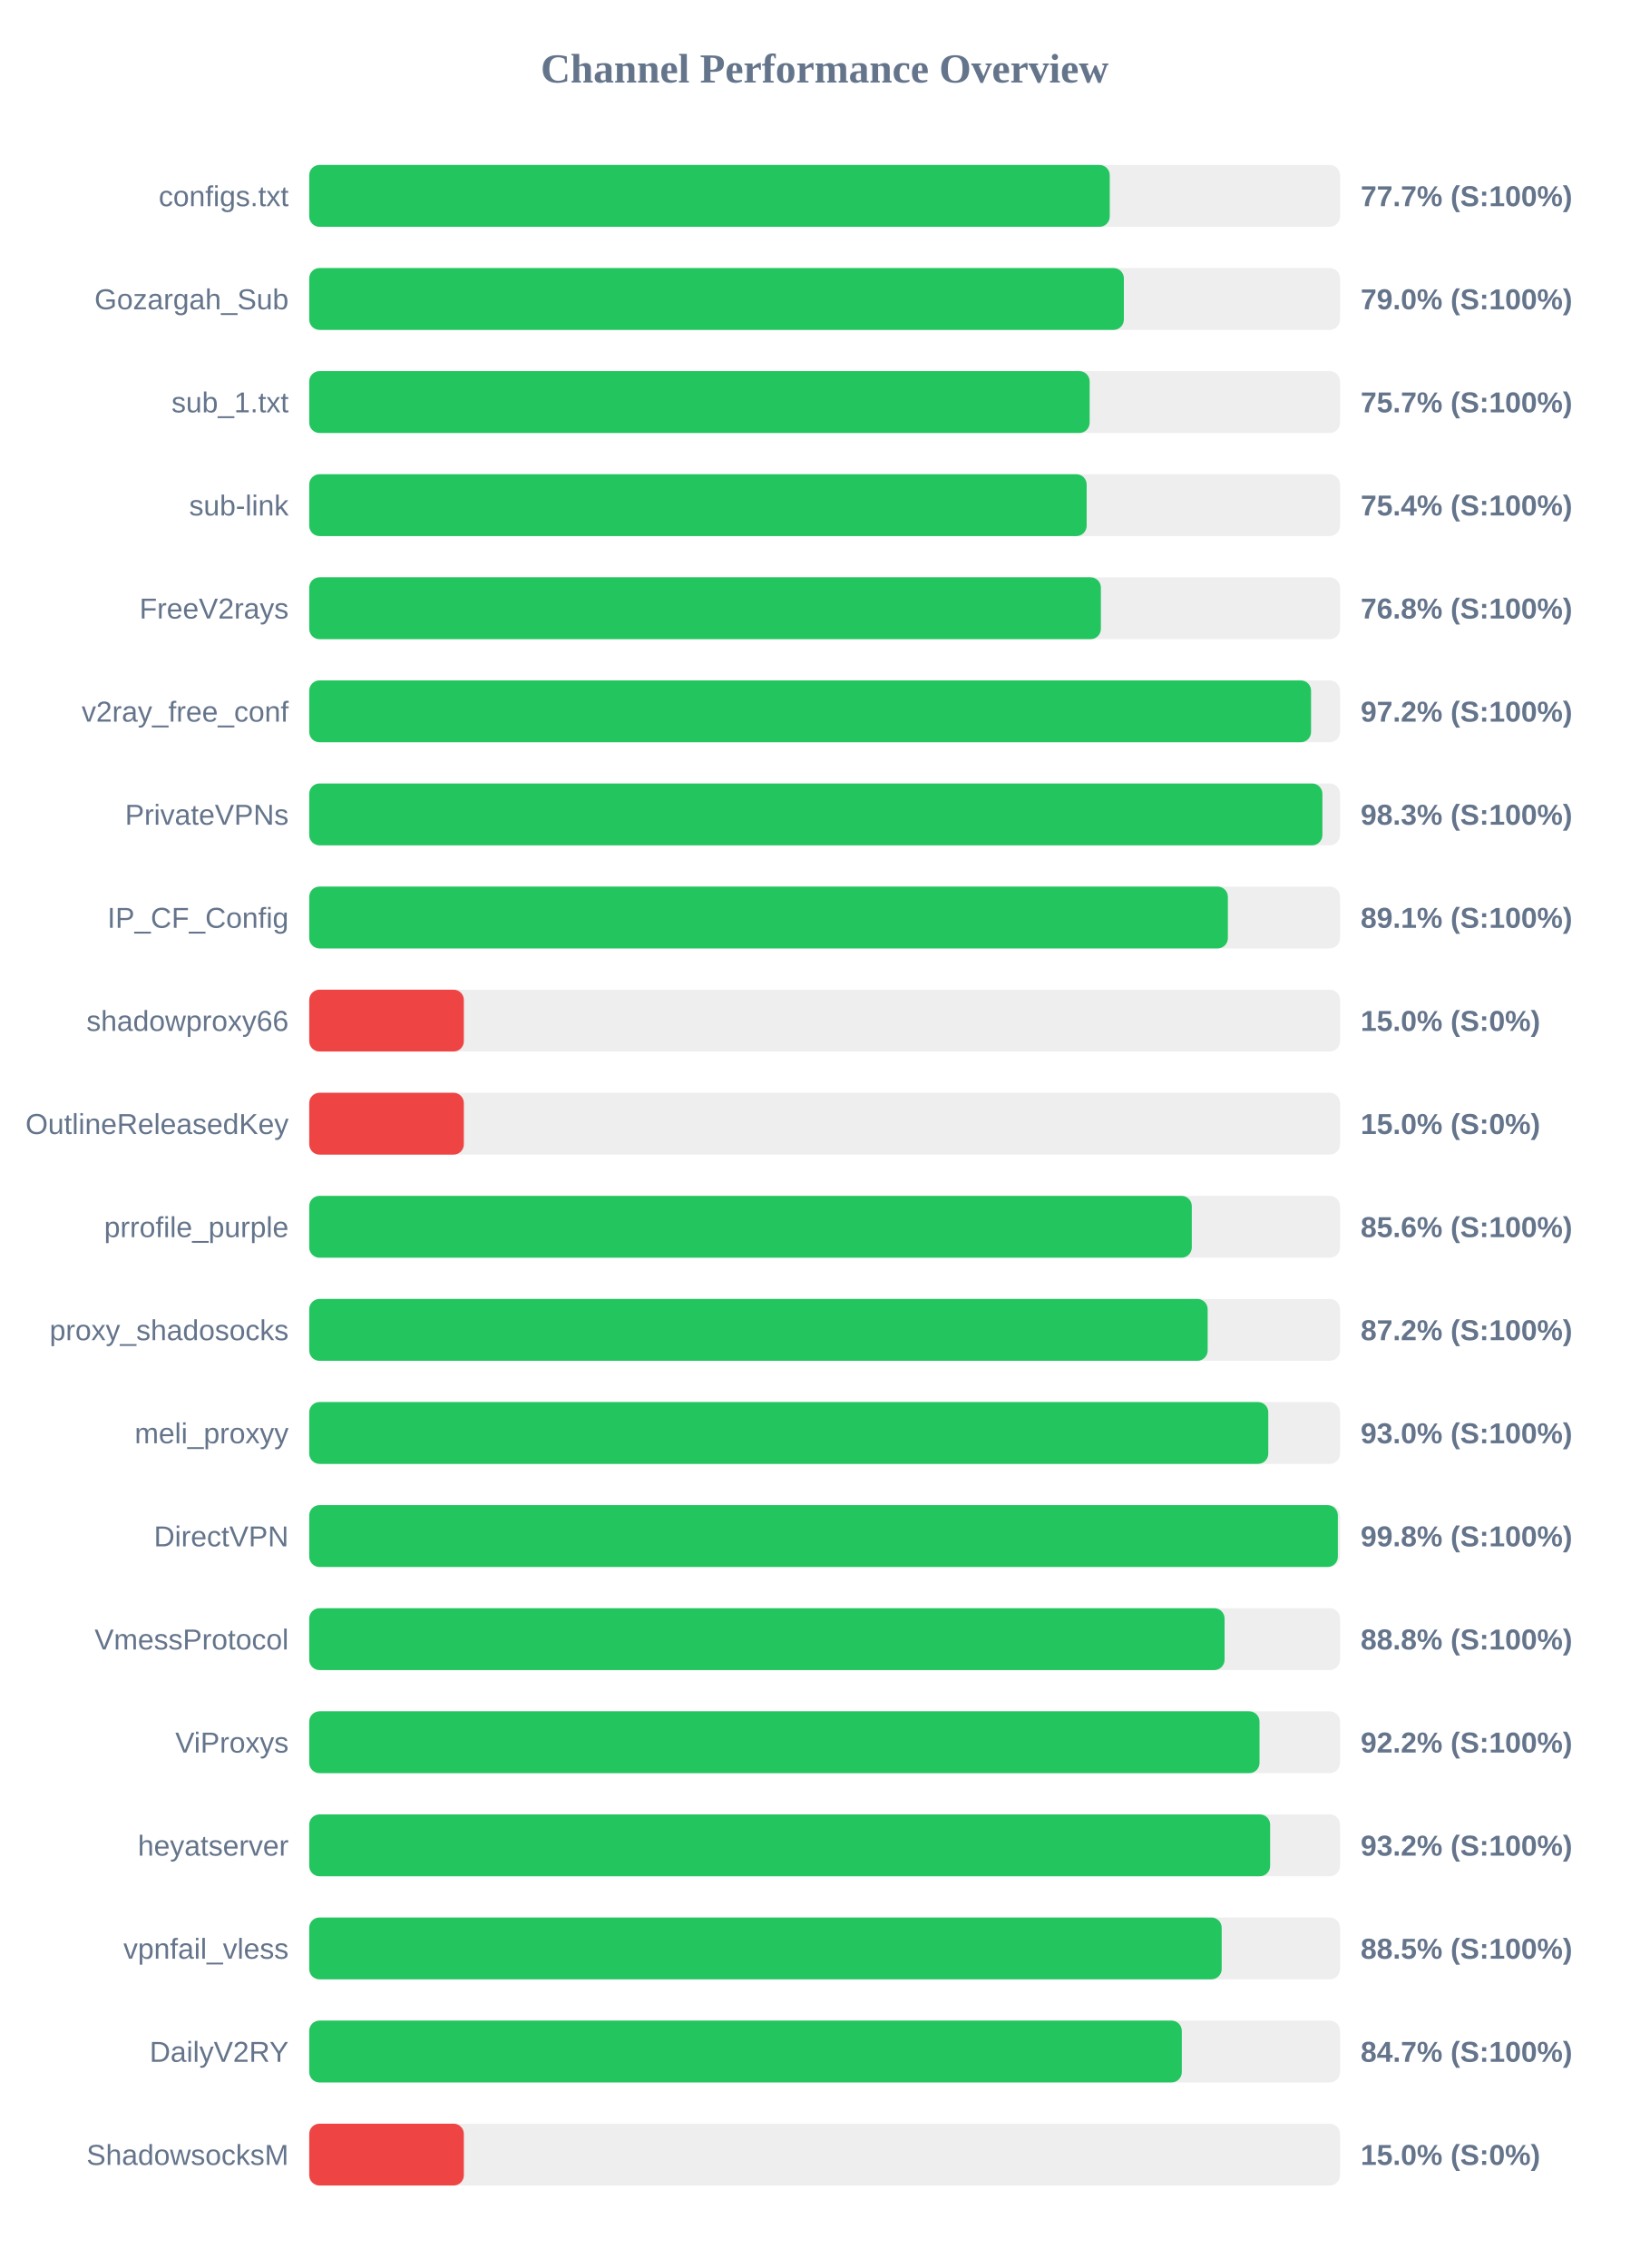
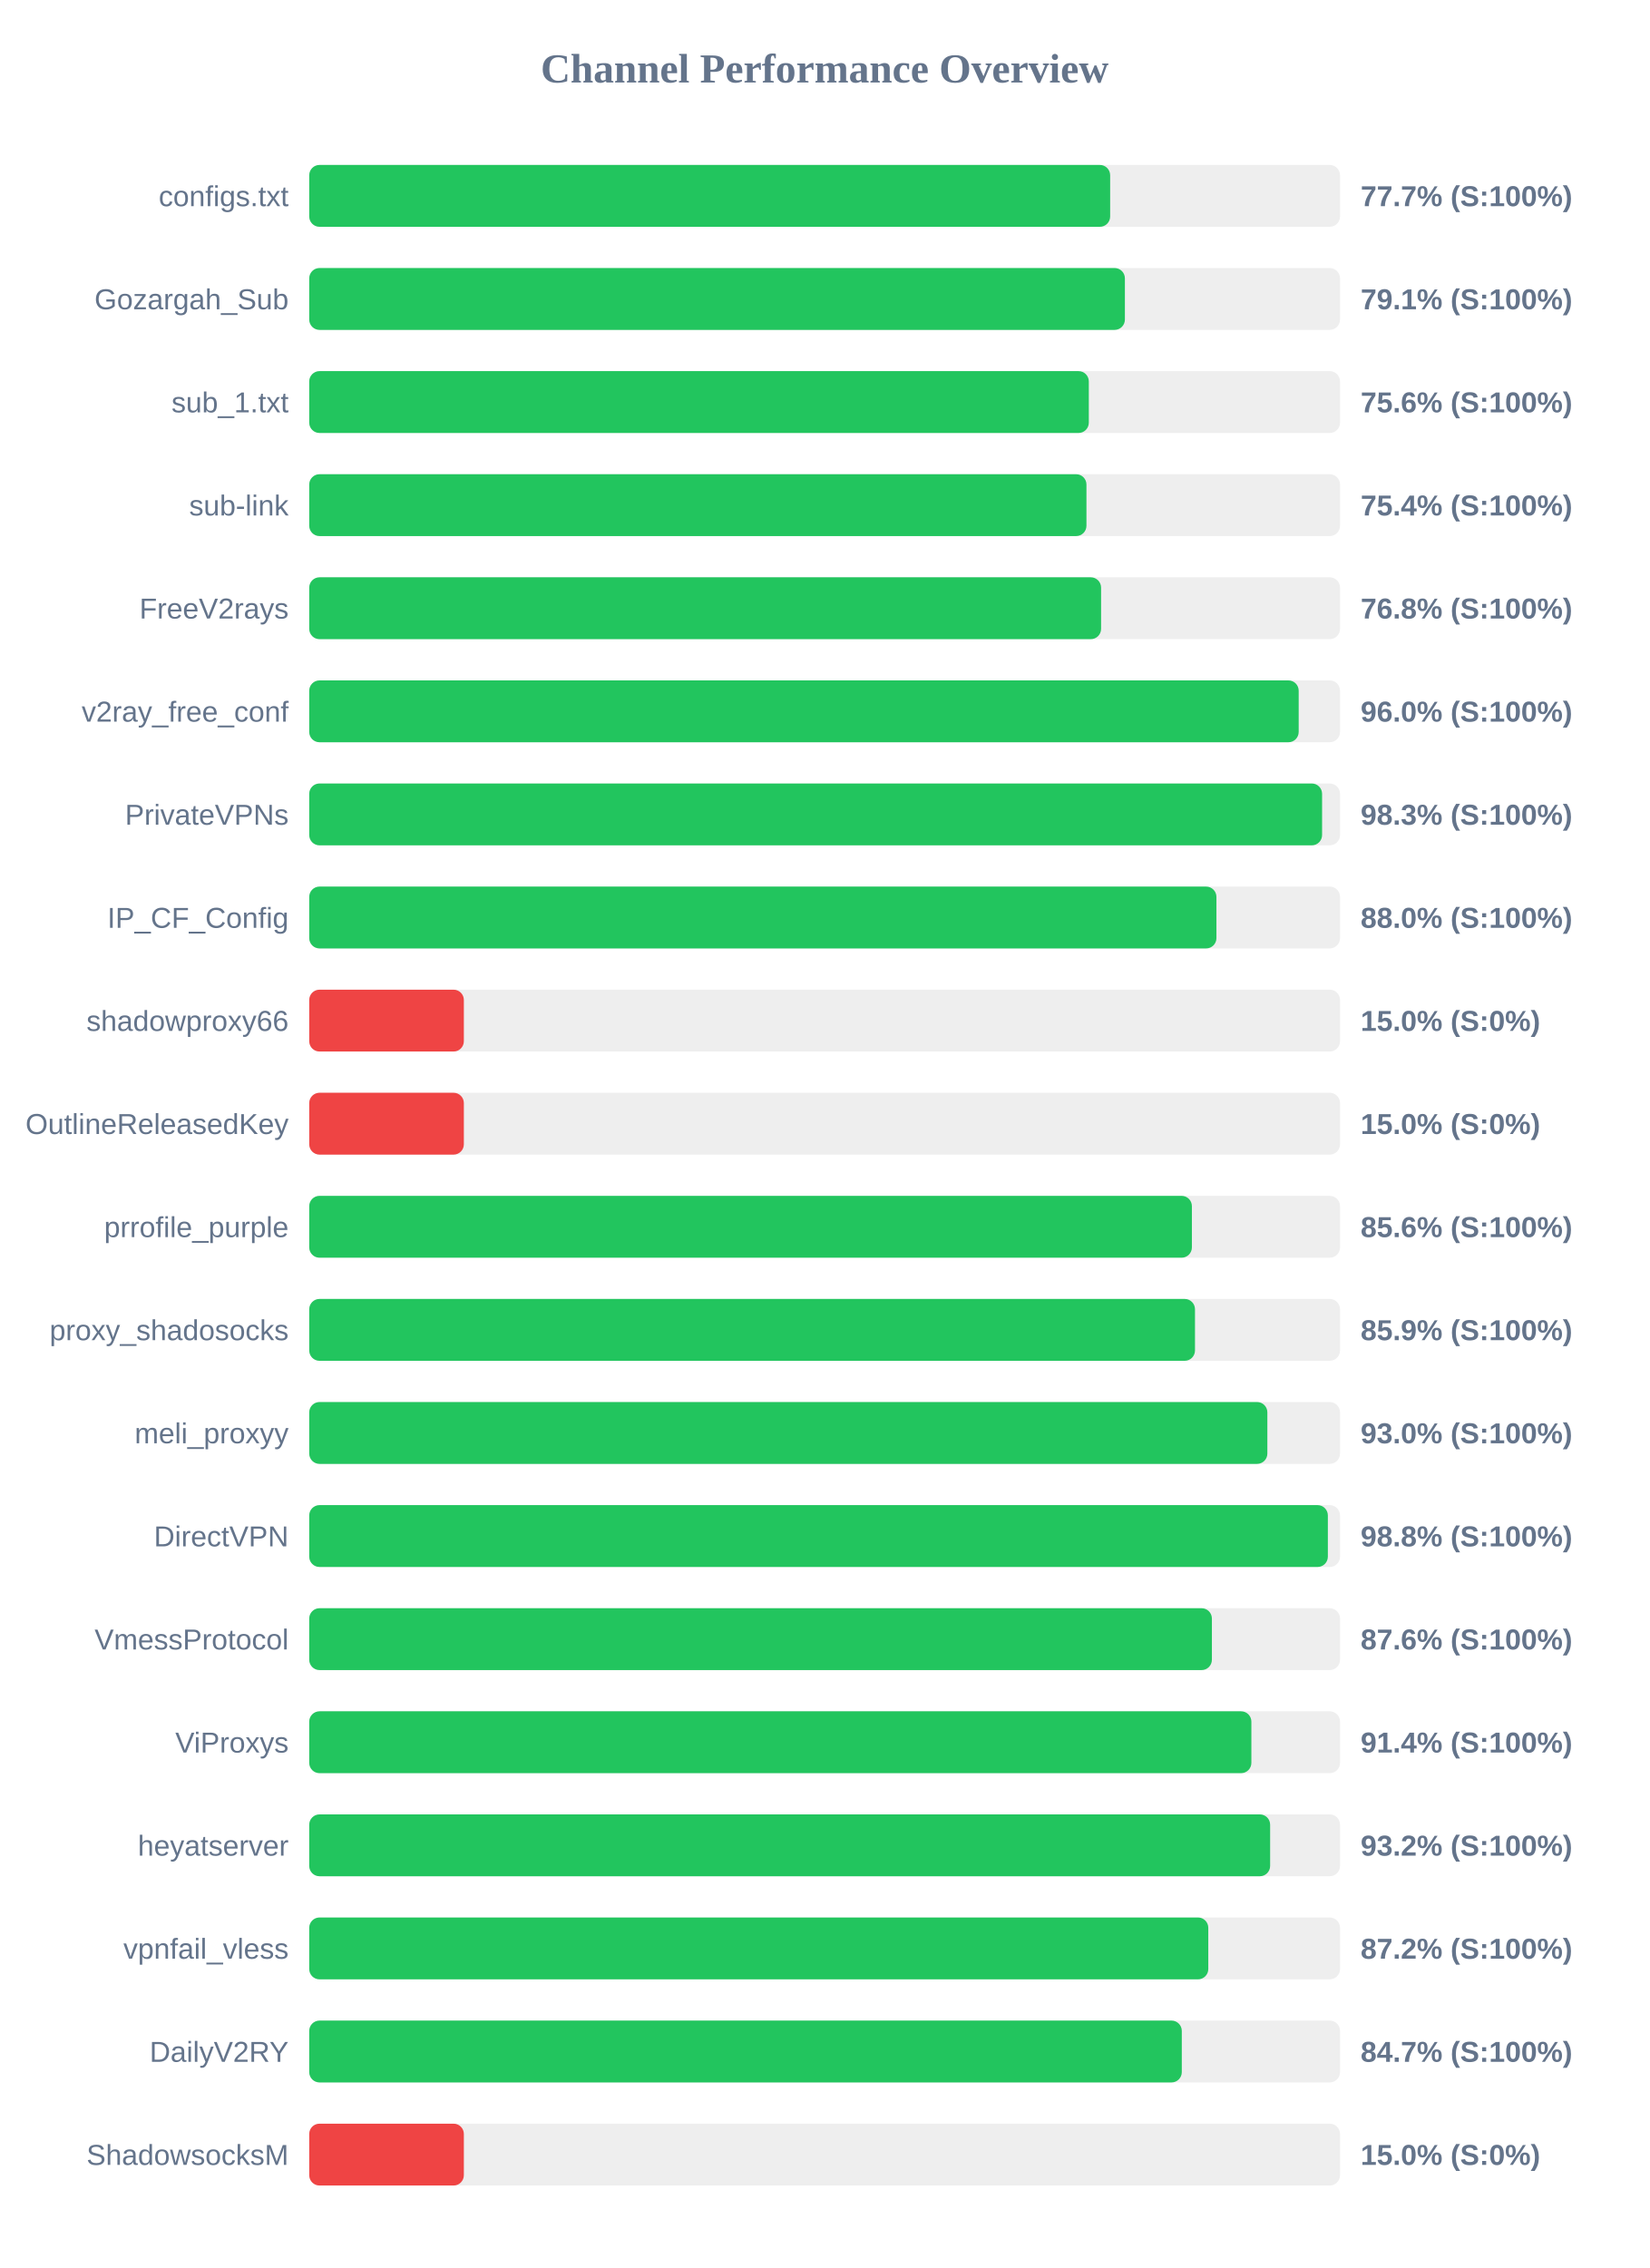
<svg xmlns="http://www.w3.org/2000/svg" width="800" height="1100" version="1.1">
  <style>
        .row { font: 14px Arial; fill: #64748b; }
        .score { font: bold 14px Arial; fill: #64748b; }
    </style>
  <text x="400" y="40" text-anchor="middle" font-size="20px" font-weight="bold" fill="#64748b">Channel Performance Overview</text>
  <rect x="150" y="80" width="500" height="30" fill="#eee" rx="5" />
-   <rect x="150" y="80" width="388.3" height="30" fill="#22c55e" rx="5" />
+   <rect x="150" y="80" width="388.5" height="30" fill="#22c55e" rx="5" />
  <text x="140" y="100" text-anchor="end" class="row">configs.txt</text>
  <text x="660" y="100" text-anchor="start" class="score">77.7% (S:100%)</text>
  <rect x="150" y="130" width="500" height="30" fill="#eee" rx="5" />
-   <rect x="150" y="130" width="395.15" height="30" fill="#22c55e" rx="5" />
+   <rect x="150" y="130" width="395.65" height="30" fill="#22c55e" rx="5" />
  <text x="140" y="150" text-anchor="end" class="row">Gozargah_Sub</text>
-   <text x="660" y="150" text-anchor="start" class="score">79.0% (S:100%)</text>
+   <text x="660" y="150" text-anchor="start" class="score">79.1% (S:100%)</text>
  <rect x="150" y="180" width="500" height="30" fill="#eee" rx="5" />
-   <rect x="150" y="180" width="378.55" height="30" fill="#22c55e" rx="5" />
+   <rect x="150" y="180" width="378.15" height="30" fill="#22c55e" rx="5" />
  <text x="140" y="200" text-anchor="end" class="row">sub_1.txt</text>
-   <text x="660" y="200" text-anchor="start" class="score">75.7% (S:100%)</text>
+   <text x="660" y="200" text-anchor="start" class="score">75.6% (S:100%)</text>
  <rect x="150" y="230" width="500" height="30" fill="#eee" rx="5" />
-   <rect x="150" y="230" width="377.1" height="30" fill="#22c55e" rx="5" />
+   <rect x="150" y="230" width="377.0" height="30" fill="#22c55e" rx="5" />
  <text x="140" y="250" text-anchor="end" class="row">sub-link</text>
  <text x="660" y="250" text-anchor="start" class="score">75.4% (S:100%)</text>
  <rect x="150" y="280" width="500" height="30" fill="#eee" rx="5" />
-   <rect x="150" y="280" width="384.0" height="30" fill="#22c55e" rx="5" />
+   <rect x="150" y="280" width="384.1" height="30" fill="#22c55e" rx="5" />
  <text x="140" y="300" text-anchor="end" class="row">FreeV2rays</text>
  <text x="660" y="300" text-anchor="start" class="score">76.8% (S:100%)</text>
  <rect x="150" y="330" width="500" height="30" fill="#eee" rx="5" />
-   <rect x="150" y="330" width="485.95" height="30" fill="#22c55e" rx="5" />
+   <rect x="150" y="330" width="479.95" height="30" fill="#22c55e" rx="5" />
  <text x="140" y="350" text-anchor="end" class="row">v2ray_free_conf</text>
-   <text x="660" y="350" text-anchor="start" class="score">97.2% (S:100%)</text>
+   <text x="660" y="350" text-anchor="start" class="score">96.0% (S:100%)</text>
  <rect x="150" y="380" width="500" height="30" fill="#eee" rx="5" />
-   <rect x="150" y="380" width="491.45" height="30" fill="#22c55e" rx="5" />
+   <rect x="150" y="380" width="491.3" height="30" fill="#22c55e" rx="5" />
  <text x="140" y="400" text-anchor="end" class="row">PrivateVPNs</text>
  <text x="660" y="400" text-anchor="start" class="score">98.3% (S:100%)</text>
  <rect x="150" y="430" width="500" height="30" fill="#eee" rx="5" />
-   <rect x="150" y="430" width="445.6" height="30" fill="#22c55e" rx="5" />
+   <rect x="150" y="430" width="440.05" height="30" fill="#22c55e" rx="5" />
  <text x="140" y="450" text-anchor="end" class="row">IP_CF_Config</text>
-   <text x="660" y="450" text-anchor="start" class="score">89.1% (S:100%)</text>
+   <text x="660" y="450" text-anchor="start" class="score">88.0% (S:100%)</text>
  <rect x="150" y="480" width="500" height="30" fill="#eee" rx="5" />
  <rect x="150" y="480" width="75.0" height="30" fill="#ef4444" rx="5" />
  <text x="140" y="500" text-anchor="end" class="row">shadowproxy66</text>
  <text x="660" y="500" text-anchor="start" class="score">15.0% (S:0%)</text>
  <rect x="150" y="530" width="500" height="30" fill="#eee" rx="5" />
  <rect x="150" y="530" width="75.0" height="30" fill="#ef4444" rx="5" />
  <text x="140" y="550" text-anchor="end" class="row">OutlineReleasedKey</text>
  <text x="660" y="550" text-anchor="start" class="score">15.0% (S:0%)</text>
  <rect x="150" y="580" width="500" height="30" fill="#eee" rx="5" />
-   <rect x="150" y="580" width="428.1" height="30" fill="#22c55e" rx="5" />
+   <rect x="150" y="580" width="428.15" height="30" fill="#22c55e" rx="5" />
  <text x="140" y="600" text-anchor="end" class="row">prrofile_purple</text>
  <text x="660" y="600" text-anchor="start" class="score">85.6% (S:100%)</text>
  <rect x="150" y="630" width="500" height="30" fill="#eee" rx="5" />
-   <rect x="150" y="630" width="435.8" height="30" fill="#22c55e" rx="5" />
+   <rect x="150" y="630" width="429.65" height="30" fill="#22c55e" rx="5" />
  <text x="140" y="650" text-anchor="end" class="row">proxy_shadosocks</text>
-   <text x="660" y="650" text-anchor="start" class="score">87.2% (S:100%)</text>
+   <text x="660" y="650" text-anchor="start" class="score">85.9% (S:100%)</text>
  <rect x="150" y="680" width="500" height="30" fill="#eee" rx="5" />
-   <rect x="150" y="680" width="465.2" height="30" fill="#22c55e" rx="5" />
+   <rect x="150" y="680" width="464.75" height="30" fill="#22c55e" rx="5" />
  <text x="140" y="700" text-anchor="end" class="row">meli_proxyy</text>
  <text x="660" y="700" text-anchor="start" class="score">93.0% (S:100%)</text>
  <rect x="150" y="730" width="500" height="30" fill="#eee" rx="5" />
-   <rect x="150" y="730" width="498.95" height="30" fill="#22c55e" rx="5" />
+   <rect x="150" y="730" width="494.1" height="30" fill="#22c55e" rx="5" />
  <text x="140" y="750" text-anchor="end" class="row">DirectVPN</text>
-   <text x="660" y="750" text-anchor="start" class="score">99.8% (S:100%)</text>
+   <text x="660" y="750" text-anchor="start" class="score">98.8% (S:100%)</text>
  <rect x="150" y="780" width="500" height="30" fill="#eee" rx="5" />
-   <rect x="150" y="780" width="444.0" height="30" fill="#22c55e" rx="5" />
+   <rect x="150" y="780" width="437.85" height="30" fill="#22c55e" rx="5" />
  <text x="140" y="800" text-anchor="end" class="row">VmessProtocol</text>
-   <text x="660" y="800" text-anchor="start" class="score">88.8% (S:100%)</text>
+   <text x="660" y="800" text-anchor="start" class="score">87.6% (S:100%)</text>
  <rect x="150" y="830" width="500" height="30" fill="#eee" rx="5" />
-   <rect x="150" y="830" width="460.95" height="30" fill="#22c55e" rx="5" />
+   <rect x="150" y="830" width="457.0" height="30" fill="#22c55e" rx="5" />
  <text x="140" y="850" text-anchor="end" class="row">ViProxys</text>
-   <text x="660" y="850" text-anchor="start" class="score">92.2% (S:100%)</text>
+   <text x="660" y="850" text-anchor="start" class="score">91.4% (S:100%)</text>
  <rect x="150" y="880" width="500" height="30" fill="#eee" rx="5" />
  <rect x="150" y="880" width="466.1" height="30" fill="#22c55e" rx="5" />
  <text x="140" y="900" text-anchor="end" class="row">heyatserver</text>
  <text x="660" y="900" text-anchor="start" class="score">93.2% (S:100%)</text>
  <rect x="150" y="930" width="500" height="30" fill="#eee" rx="5" />
-   <rect x="150" y="930" width="442.6" height="30" fill="#22c55e" rx="5" />
+   <rect x="150" y="930" width="436.1" height="30" fill="#22c55e" rx="5" />
  <text x="140" y="950" text-anchor="end" class="row">vpnfail_vless</text>
-   <text x="660" y="950" text-anchor="start" class="score">88.5% (S:100%)</text>
+   <text x="660" y="950" text-anchor="start" class="score">87.2% (S:100%)</text>
  <rect x="150" y="980" width="500" height="30" fill="#eee" rx="5" />
  <rect x="150" y="980" width="423.25" height="30" fill="#22c55e" rx="5" />
  <text x="140" y="1000" text-anchor="end" class="row">DailyV2RY</text>
  <text x="660" y="1000" text-anchor="start" class="score">84.7% (S:100%)</text>
  <rect x="150" y="1030" width="500" height="30" fill="#eee" rx="5" />
  <rect x="150" y="1030" width="75.0" height="30" fill="#ef4444" rx="5" />
  <text x="140" y="1050" text-anchor="end" class="row">ShadowsocksM</text>
  <text x="660" y="1050" text-anchor="start" class="score">15.0% (S:0%)</text>
</svg>
